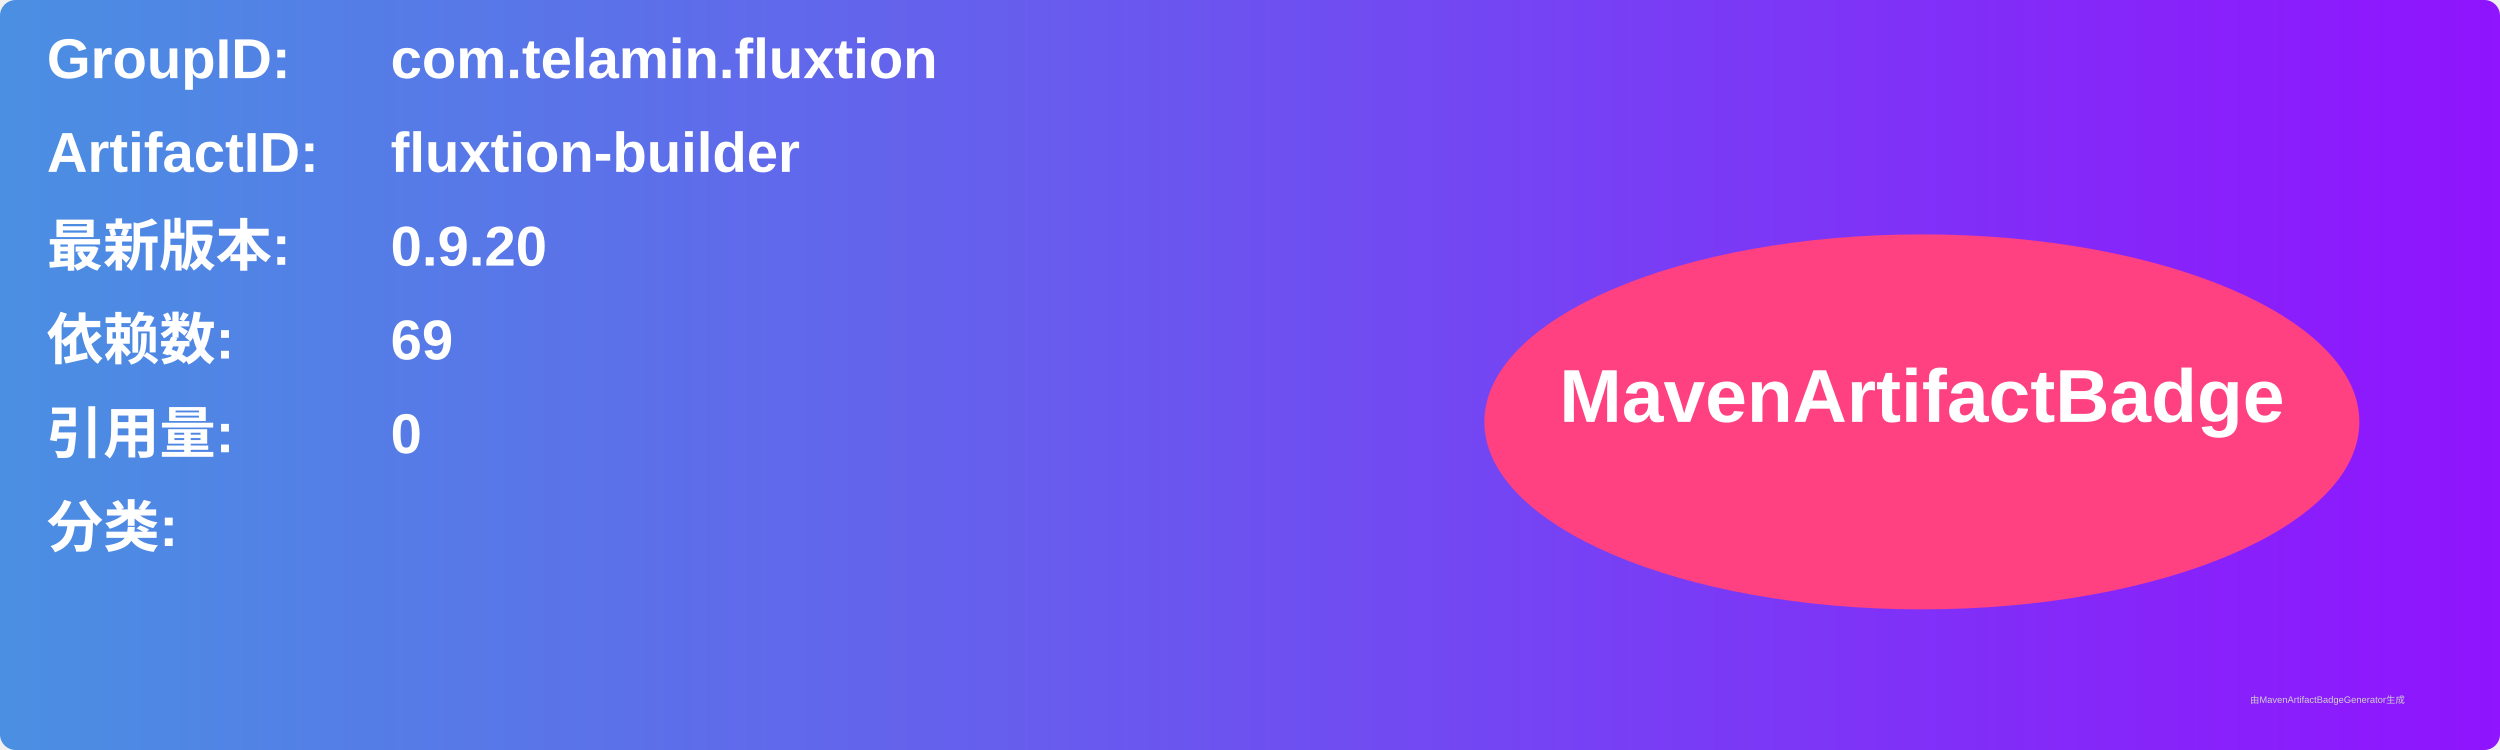
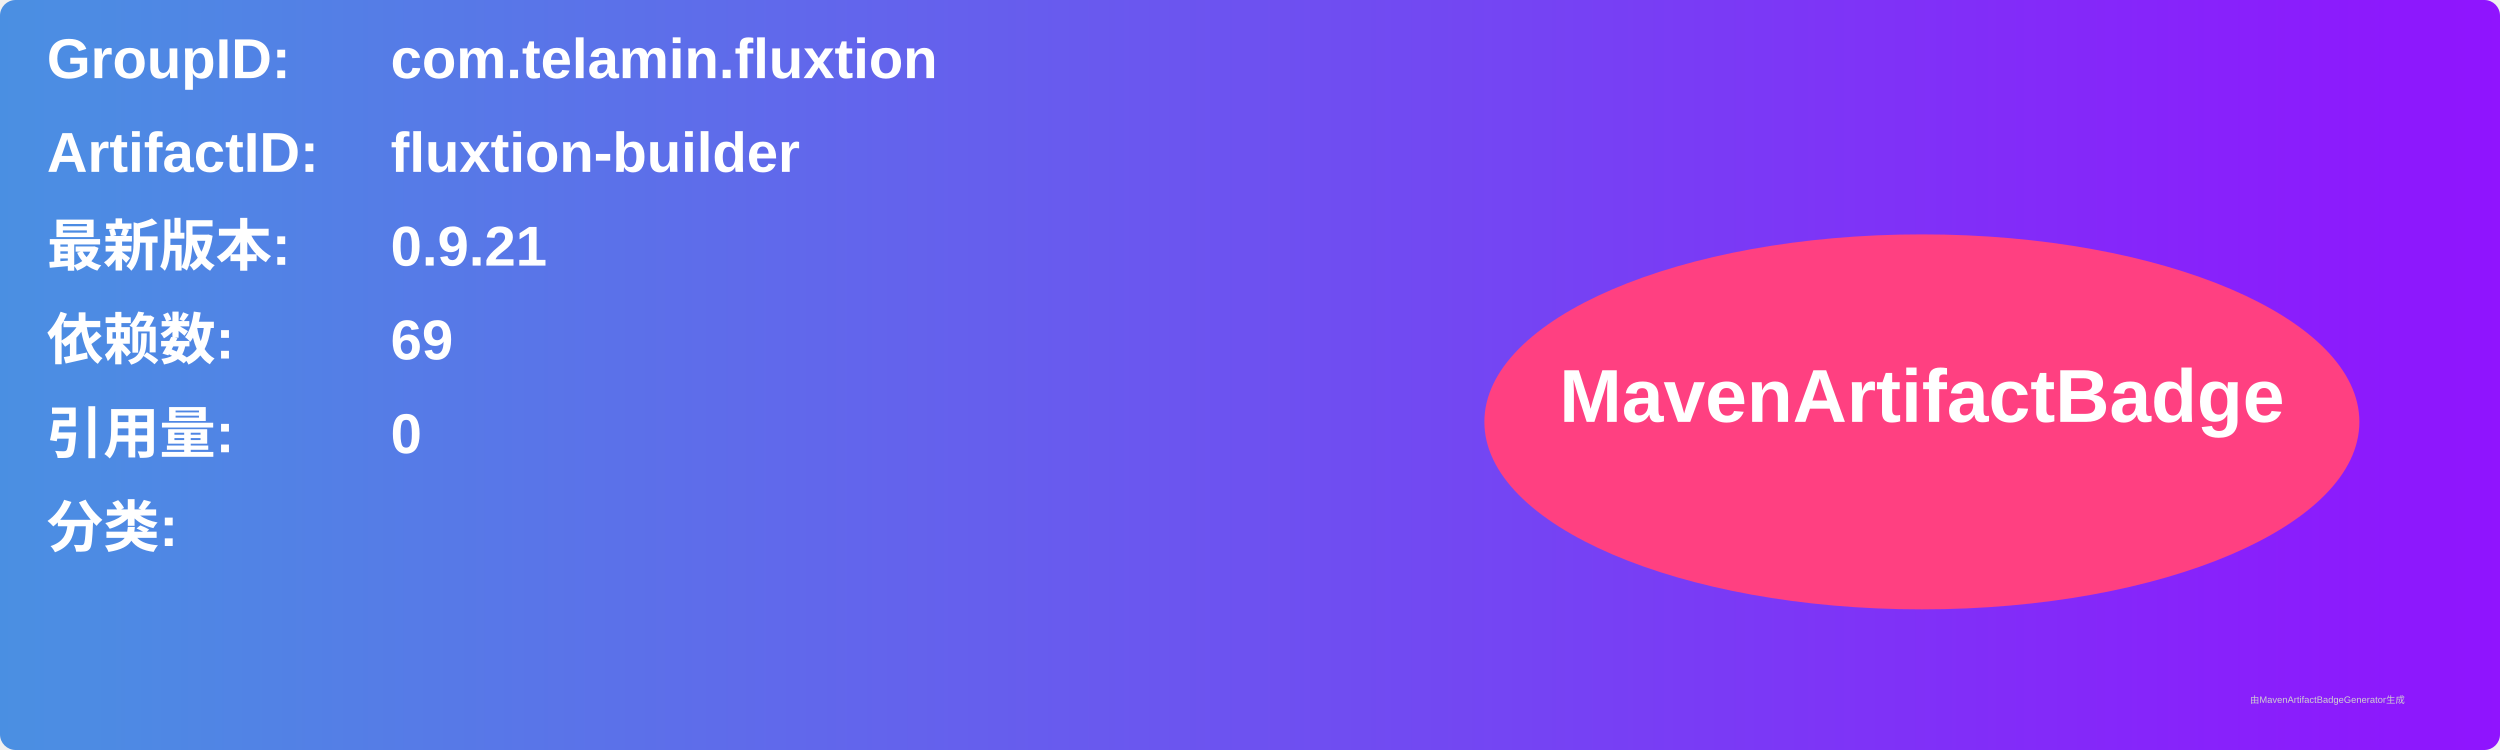
<svg xmlns="http://www.w3.org/2000/svg" width="800" height="240" viewBox="0 0 800 240">
  <linearGradient id="grad" x1="0%" y1="0%" x2="100%" y2="0%">
    <stop offset="0%" stop-color="#4a90e2" />
    <stop offset="100%" stop-color="#9013fe" />
  </linearGradient>
  <rect width="100%" height="100%" rx="5" ry="5" fill="url(#grad)" />
  <g transform="translate(15, 15)">
    <text x="0" y="10" font-family="Arial" font-size="18" fill="white" font-weight="bold" width="260">GroupID:</text>
    <text x="110" y="10" font-family="Arial" font-size="18" fill="white" font-weight="bold" width="460">com.telamin.fluxtion</text>
    <text x="0" y="40" font-family="Arial" font-size="18" fill="white" font-weight="bold" width="260">ArtifactID:</text>
    <text x="110" y="40" font-family="Arial" font-size="18" fill="white" font-weight="bold" width="460">fluxtion-builder</text>
    <text x="0" y="70" font-family="Arial" font-size="18" fill="white" font-weight="bold">最新版本:</text>
    <text x="110" y="70" font-family="Arial" font-size="18" fill="white" font-weight="bold">
-       <tspan font-weight="bold">0.9.20</tspan>
+       <tspan font-weight="bold">0.9.21</tspan>
    </text>
    <text x="0" y="100" font-family="Arial" font-size="18" fill="white" font-weight="bold">依赖数: </text>
    <text x="110" y="100" font-family="Arial" font-size="18" fill="white">
      <tspan font-weight="bold">69</tspan>
    </text>
    <text x="0" y="130" font-family="Arial" font-size="18" fill="white" font-weight="bold">引用量: </text>
    <text x="110" y="130" font-family="Arial" font-size="18" fill="white">
      <tspan font-weight="bold">0</tspan>
    </text>
    <text x="0" y="160" font-family="Arial" font-size="18" fill="white" font-weight="bold">分类:</text>
    <text x="10" y="190" font-family="Arial" font-size="10" fill="white">
      <tspan font-weight="bold" />
    </text>
    <ellipse cx="600" cy="120" rx="140" ry="60" fill="#ff4081" />
    <text x="600" y="120" text-anchor="middle" font-family="Arial" font-size="24" fill="white" font-weight="bold">MavenArtifactBadge</text>
  </g>
  <text x="720" y="225" font-family="Arial" font-size="3" fill="#d0d0d0">由MavenArtifactBadgeGenerator生成</text>
</svg>
